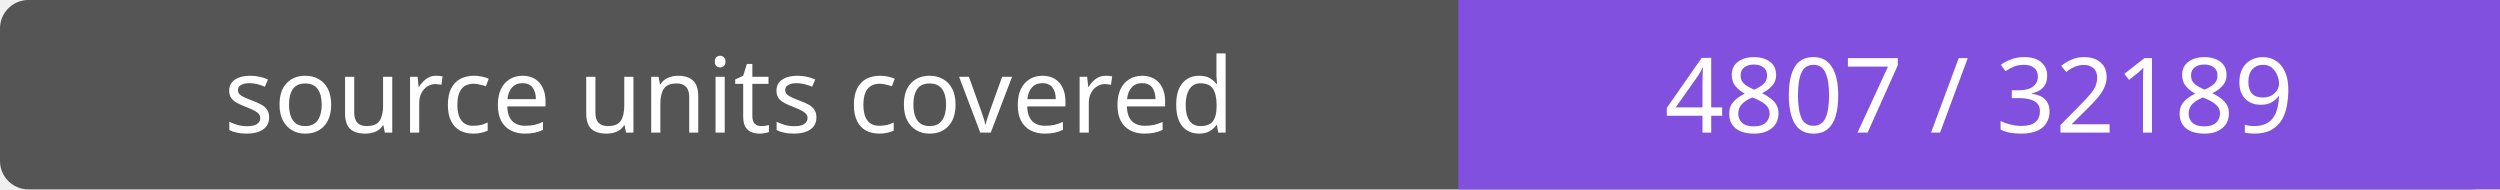
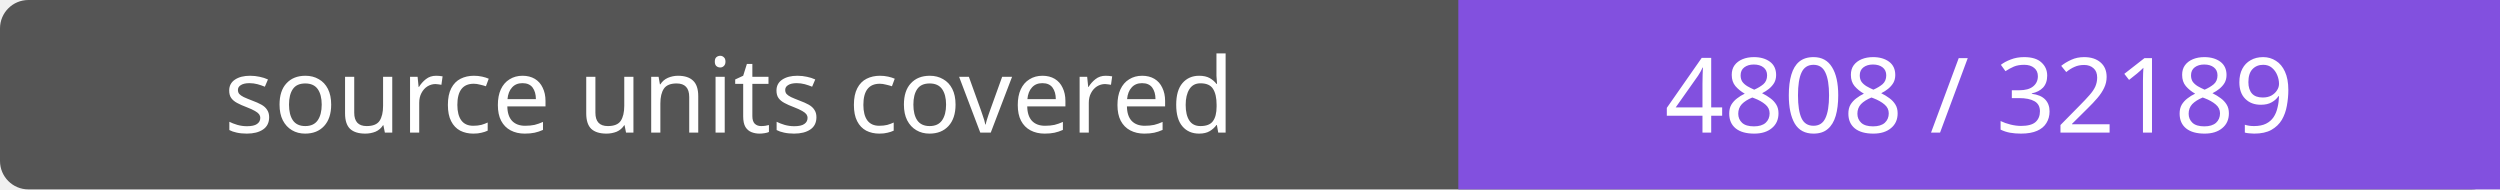
- <svg xmlns="http://www.w3.org/2000/svg" width="264" height="20" role="img" aria-label="source units covered: 4807 / 32189">
+ <svg xmlns="http://www.w3.org/2000/svg" width="264" height="20" role="img" aria-label="source units covered: 4808 / 32189">
  <rect width="264" height="20" rx="3" fill="#555" />
  <path fill="#8250df" d="M154 0h110v20H154z" />
  <g fill="#fff" text-anchor="middle" font-family="Verdana,sans-serif" font-size="11">
    <text x="77.0" y="14">source units covered</text>
-     <text x="209.0" y="14">4807 / 32189</text>
+     <text x="209.0" y="14">4808 / 32189</text>
  </g>
</svg>
